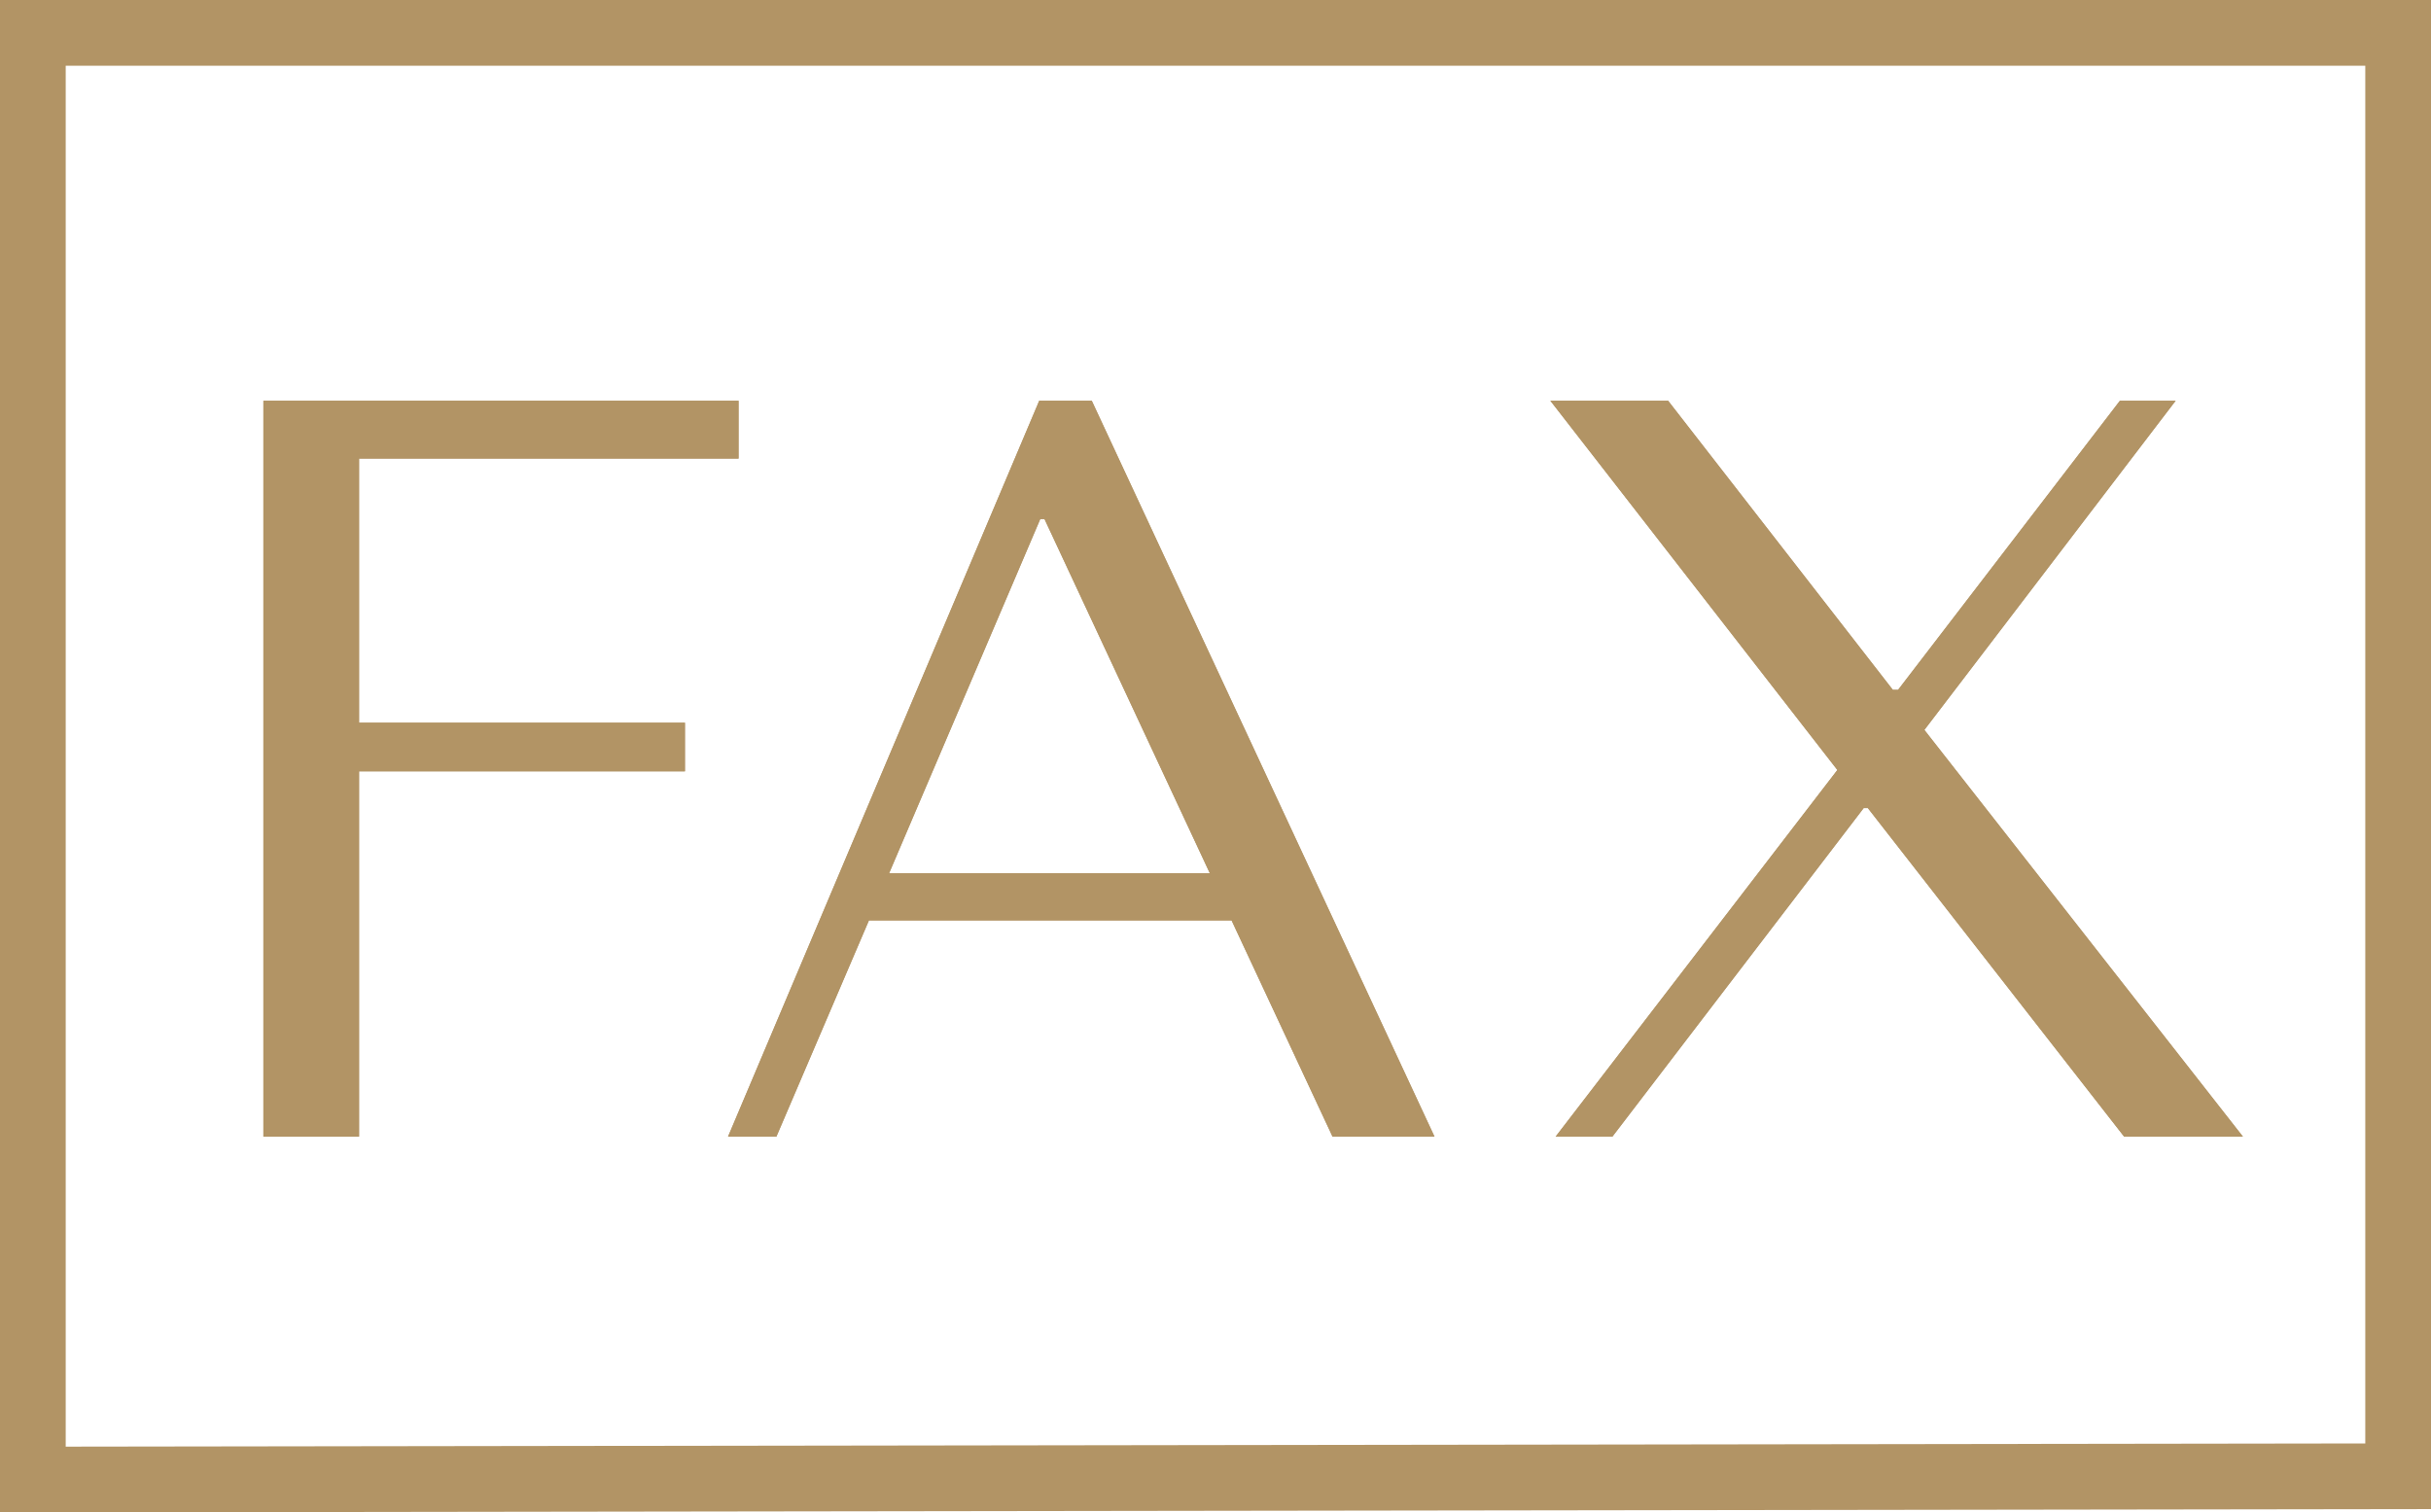
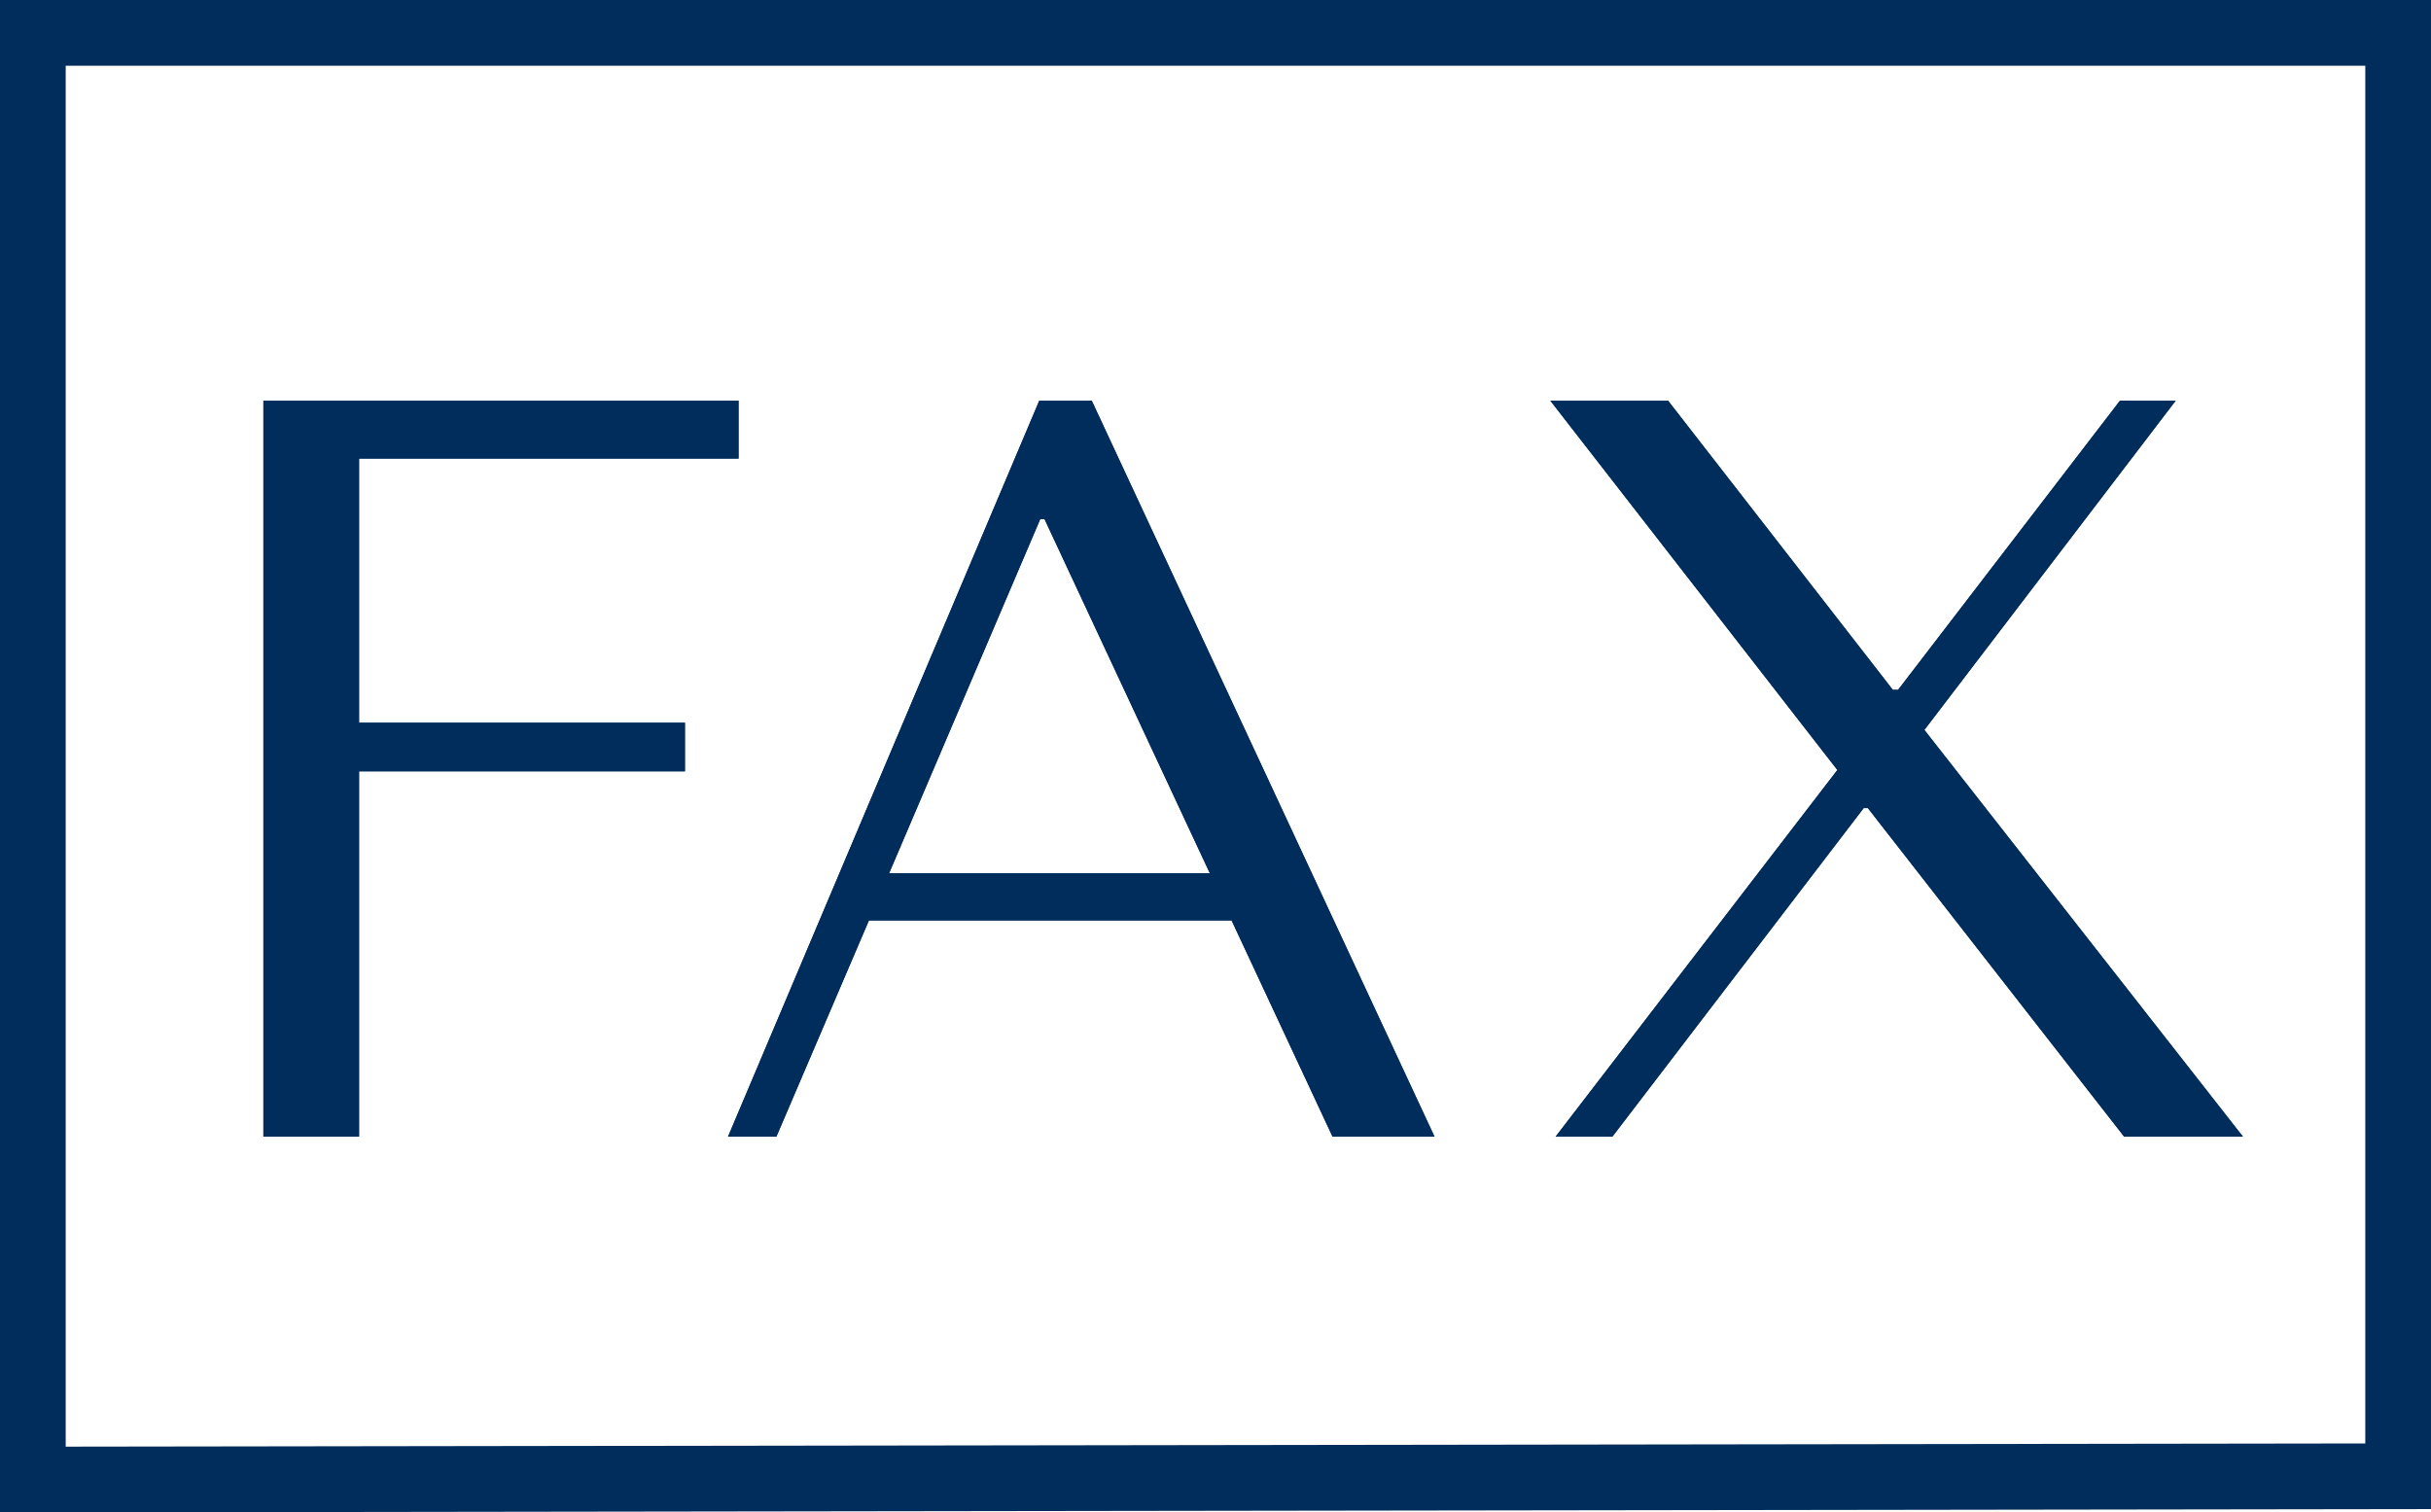
<svg xmlns="http://www.w3.org/2000/svg" id="FAX.svg" width="37" height="23" viewBox="0 0 37 23">
  <defs>
    <style>
      .cls-1 {
        fill: none;
-         stroke: #b29465;
+         stroke: #002d5b;
        stroke-width: 1px;
      }

      .cls-1, .cls-2 {
        fill-rule: evenodd;
      }

      .cls-2 {
-         fill: #b29465;
+         fill: #002d5b;
      }
    </style>
  </defs>
  <path id="FAX" class="cls-1" d="M438,5845.97V5824H402v22.02Z" transform="translate(-401.5 -5823.5)" />
  <path id="FAX-2" data-name="FAX" class="cls-2" d="M412.741,5829.6v0.88h-5.776v4.02h4.96v0.74h-4.96v5.56h-1.456v-11.2h7.232Zm1.984,7.91-1.408,3.29h-0.736l4.736-11.2h0.8l5.216,11.2h-1.552l-1.536-3.29h-5.52Zm2.672-6.11h-0.064l-2.3,5.39h4.88Zm12.912,2.6h0.08l3.376-4.4h0.848l-3.824,5.01,4.848,6.19h-1.808l-3.9-5h-0.064l-3.824,5h-0.864l4.288-5.58-4.368-5.62h1.792Z" transform="translate(-401.5 -5823.5)" />
  <path id="FAX-3" data-name="FAX" class="cls-2" d="M412.741,5829.6v0.88h-5.776v4.02h4.96v0.74h-4.96v5.56h-1.456v-11.2h7.232Zm1.984,7.91-1.408,3.29h-0.736l4.736-11.2h0.8l5.216,11.2h-1.552l-1.536-3.29h-5.52Zm2.672-6.11h-0.064l-2.3,5.39h4.88Zm12.912,2.6h0.08l3.376-4.4h0.848l-3.824,5.01,4.848,6.19h-1.808l-3.9-5h-0.064l-3.824,5h-0.864l4.288-5.58-4.368-5.62h1.792Z" transform="translate(-401.5 -5823.5)" />
</svg>
